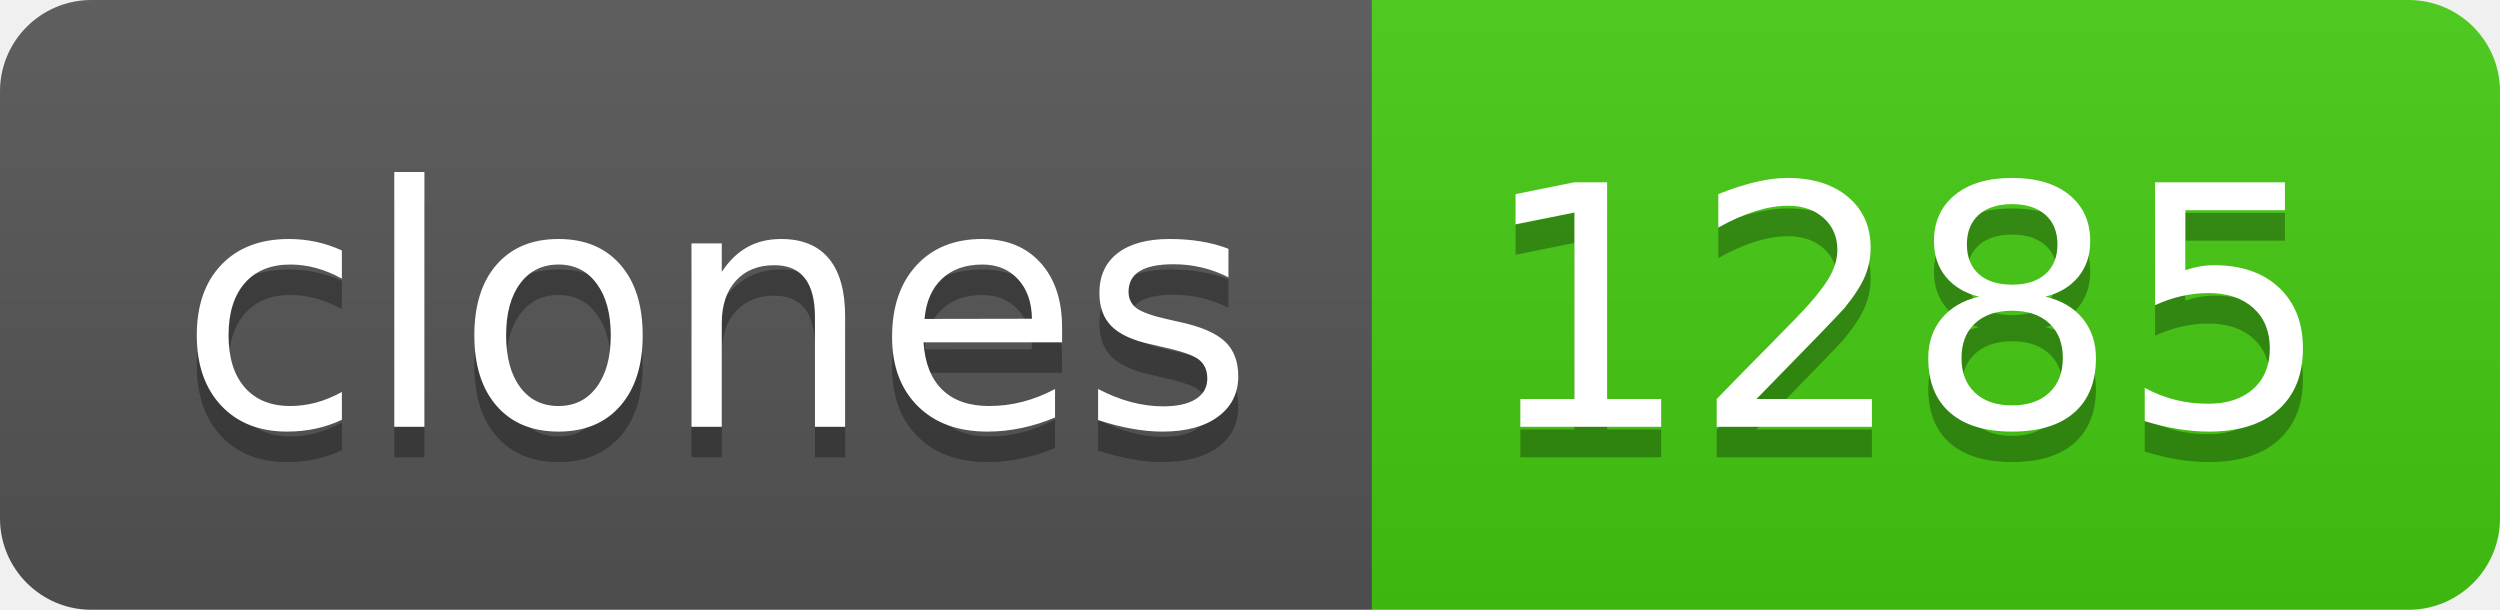
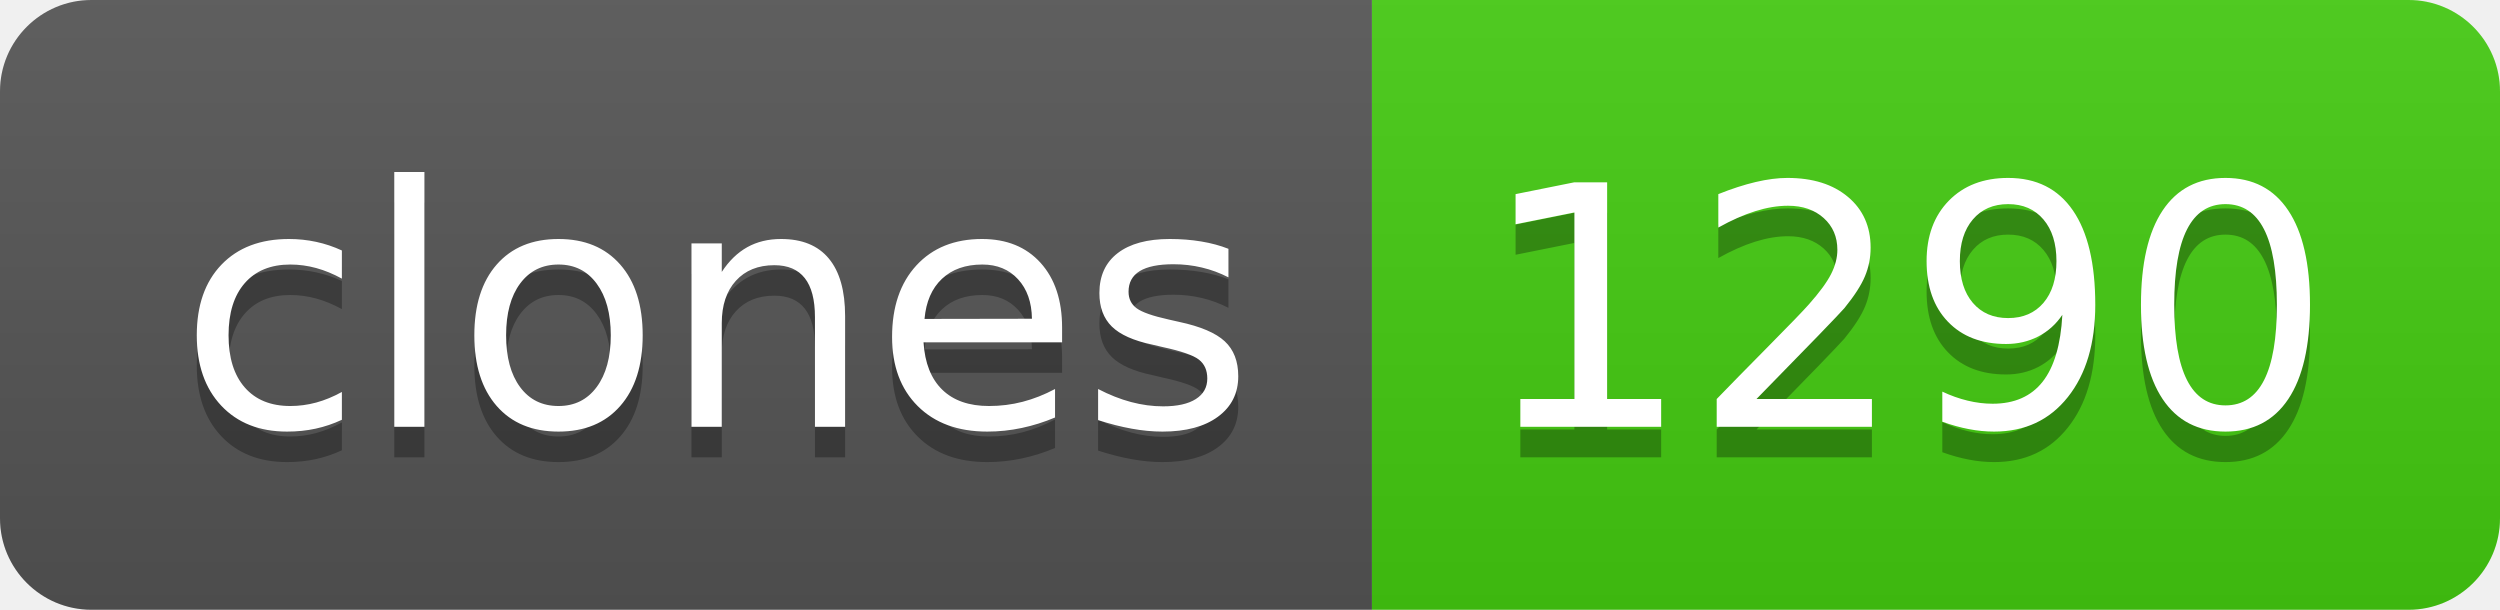
- <svg xmlns="http://www.w3.org/2000/svg" width="82" height="20" role="img" aria-label="clones: 1285">
+ <svg xmlns="http://www.w3.org/2000/svg" width="82" height="20" role="img" aria-label="clones: 1290">
  <linearGradient id="s" x2="0" y2="100%">
    <stop offset="0" stop-color="#bbb" stop-opacity=".1" />
    <stop offset="1" stop-opacity=".1" />
  </linearGradient>
  <clipPath id="r">
    <rect width="82" height="20" rx="3" fill="#fff" />
  </clipPath>
  <g clip-path="url(#r)">
    <rect width="45" height="20" fill="#555" />
    <rect x="45" width="37" height="20" fill="#4c1" />
    <rect width="82" height="20" fill="url(#s)" />
  </g>
  <g fill="#fff" text-anchor="middle" font-family="Verdana,Geneva,DejaVu Sans,sans-serif" text-rendering="geometricPrecision" font-size="110">
    <text aria-hidden="true" x="235" y="150" fill="#010101" fill-opacity=".3" transform="scale(.1)" textLength="350">clones</text>
    <text x="235" y="140" transform="scale(.1)" fill="#fff" textLength="350">clones</text>
-     <text aria-hidden="true" x="625" y="150" fill="#010101" fill-opacity=".3" transform="scale(.1)" textLength="270">1285</text>
-     <text x="625" y="140" transform="scale(.1)" fill="#fff" textLength="270">1285</text>
+     <text aria-hidden="true" x="625" y="150" fill="#010101" fill-opacity=".3" transform="scale(.1)" textLength="270">1290</text>
+     <text x="625" y="140" transform="scale(.1)" fill="#fff" textLength="270">1290</text>
  </g>
</svg>
